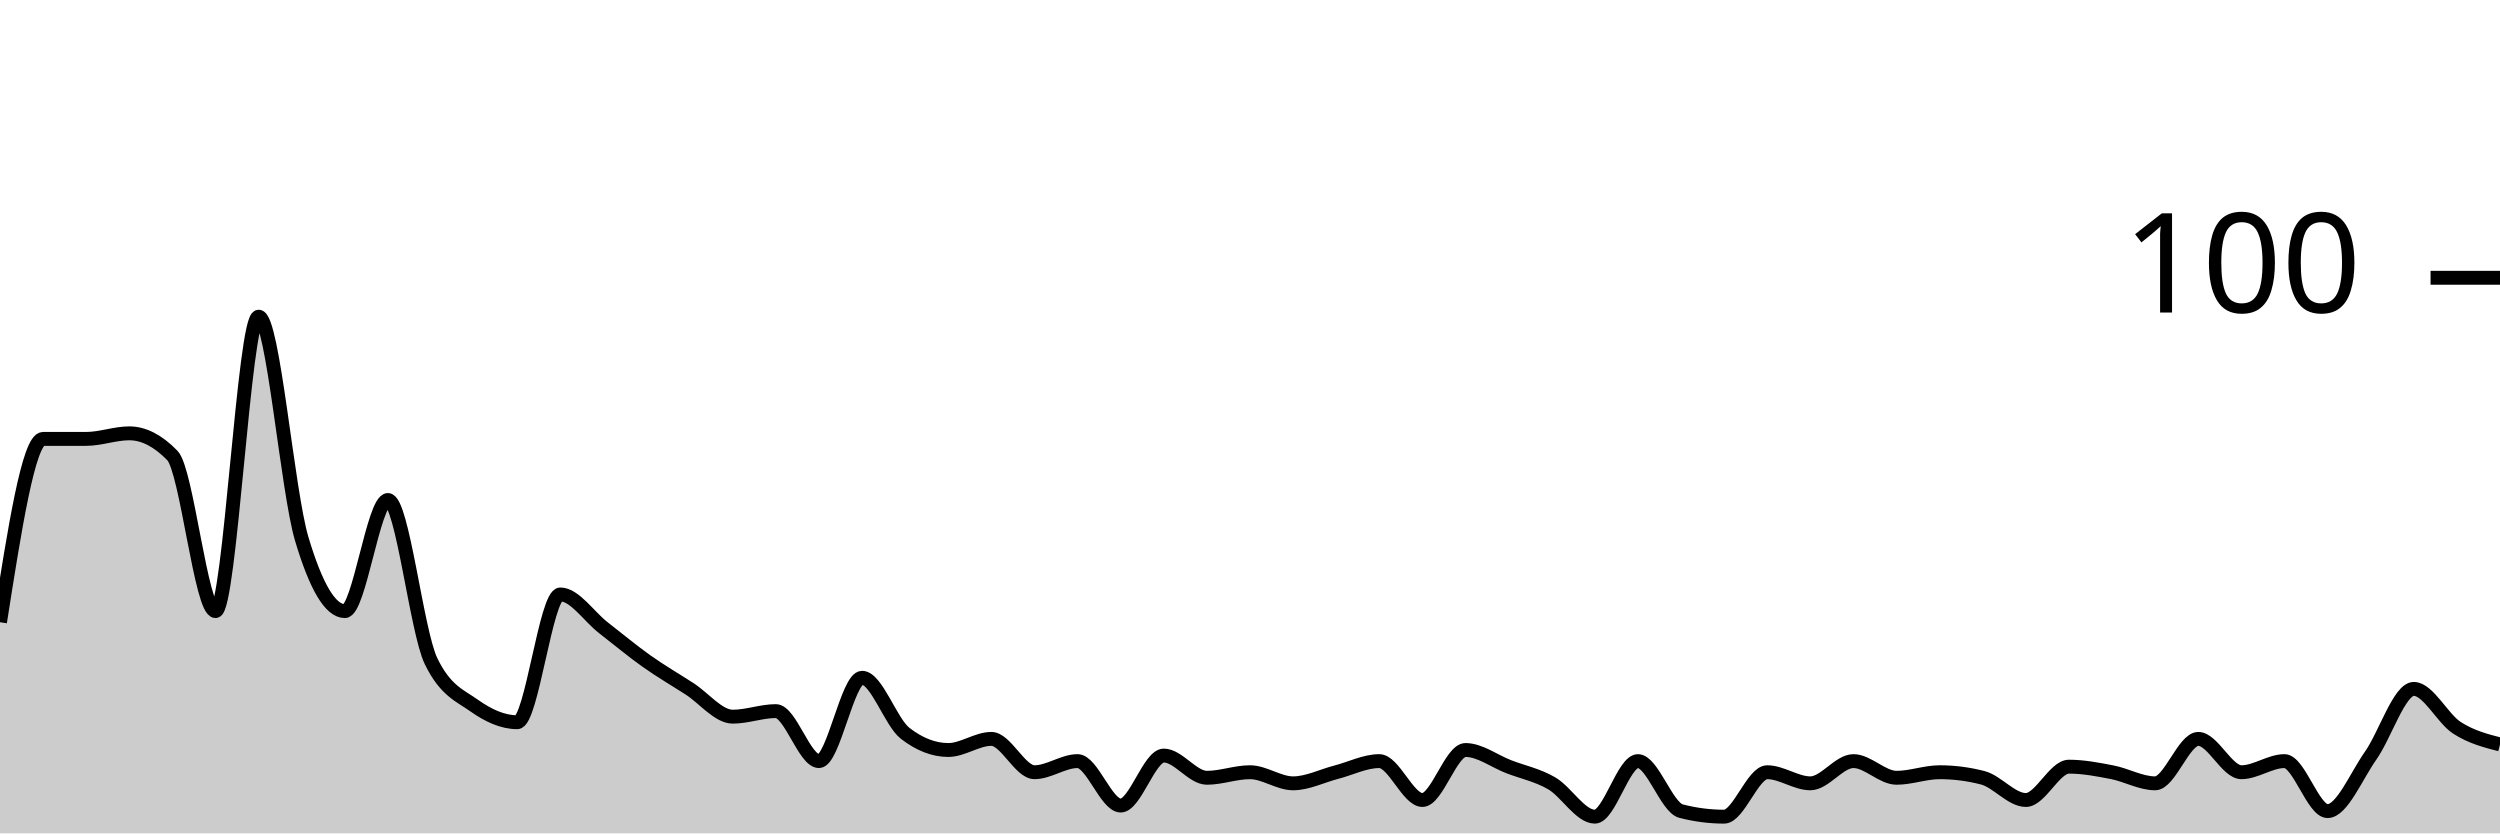
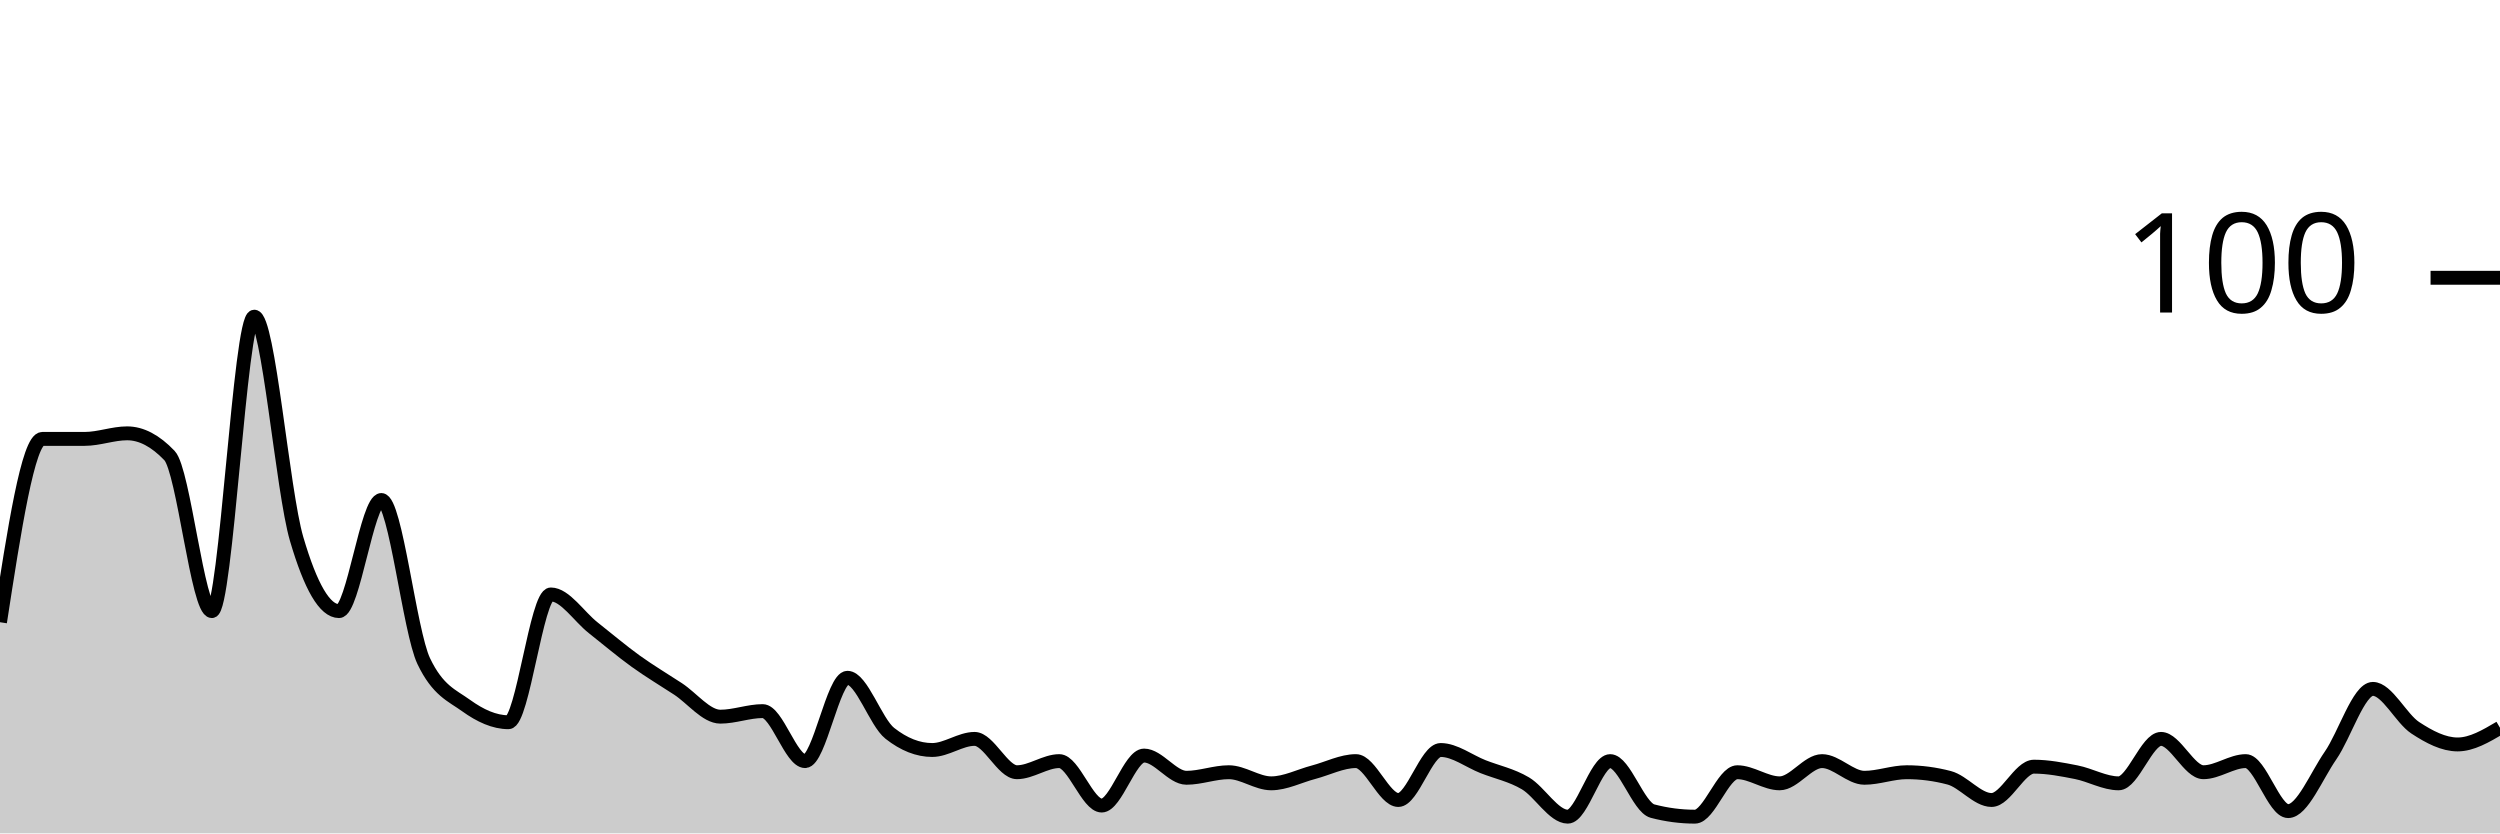
<svg xmlns="http://www.w3.org/2000/svg" viewBox="0 0 180 60">
  <g transform="translate(0,20)">
-     <path class="area" fill="rgba(0, 0, 0, 0.2)" d="M0,24.8C1.034,18.2,2.069,11.6,3.103,11.6C4.138,11.6,5.172,11.6,6.207,11.6C7.241,11.6,8.276,11.2,9.31,11.2C10.345,11.2,11.379,11.733,12.414,12.8C13.448,13.867,14.483,24,15.517,24C16.552,24,17.586,2.8,18.621,2.8C19.655,2.8,20.69,15.333,21.724,18.8C22.759,22.267,23.793,24,24.828,24C25.862,24,26.897,16,27.931,16C28.966,16,30,25.467,31.034,27.6C32.069,29.733,33.103,30.067,34.138,30.8C35.172,31.533,36.207,32,37.241,32C38.276,32,39.31,22.8,40.345,22.8C41.379,22.8,42.414,24.4,43.448,25.2C44.483,26,45.517,26.867,46.552,27.6C47.586,28.333,48.621,28.933,49.655,29.6C50.69,30.267,51.724,31.6,52.759,31.6C53.793,31.6,54.828,31.2,55.862,31.2C56.897,31.2,57.931,34.8,58.966,34.8C60,34.8,61.034,28.8,62.069,28.8C63.103,28.8,64.138,32,65.172,32.8C66.207,33.6,67.241,34,68.276,34C69.31,34,70.345,33.2,71.379,33.2C72.414,33.2,73.448,35.6,74.483,35.6C75.517,35.6,76.552,34.8,77.586,34.8C78.621,34.8,79.655,38,80.69,38C81.724,38,82.759,34.4,83.793,34.4C84.828,34.4,85.862,36,86.897,36C87.931,36,88.966,35.6,90,35.6C91.034,35.6,92.069,36.4,93.103,36.4C94.138,36.4,95.172,35.867,96.207,35.6C97.241,35.333,98.276,34.8,99.31,34.8C100.345,34.8,101.379,37.6,102.414,37.6C103.448,37.6,104.483,34,105.517,34C106.552,34,107.586,34.8,108.621,35.2C109.655,35.6,110.69,35.8,111.724,36.4C112.759,37,113.793,38.8,114.828,38.8C115.862,38.8,116.897,34.8,117.931,34.8C118.966,34.8,120,38.133,121.034,38.4C122.069,38.667,123.103,38.8,124.138,38.8C125.172,38.8,126.207,35.6,127.241,35.6C128.276,35.6,129.31,36.4,130.345,36.4C131.379,36.4,132.414,34.8,133.448,34.8C134.483,34.8,135.517,36,136.552,36C137.586,36,138.621,35.6,139.655,35.6C140.69,35.6,141.724,35.733,142.759,36C143.793,36.267,144.828,37.6,145.862,37.6C146.897,37.6,147.931,35.2,148.966,35.2C150,35.2,151.034,35.4,152.069,35.6C153.103,35.8,154.138,36.4,155.172,36.4C156.207,36.4,157.241,33.2,158.276,33.2C159.31,33.2,160.345,35.6,161.379,35.6C162.414,35.6,163.448,34.8,164.483,34.8C165.517,34.8,166.552,38.4,167.586,38.4C168.621,38.4,169.655,35.867,170.69,34.4C171.724,32.933,172.759,29.6,173.793,29.6C174.828,29.6,175.862,31.733,176.897,32.4C177.931,33.067,178.966,33.333,180,33.6L180,40C178.966,40,177.931,40,176.897,40C175.862,40,174.828,40,173.793,40C172.759,40,171.724,40,170.69,40C169.655,40,168.621,40,167.586,40C166.552,40,165.517,40,164.483,40C163.448,40,162.414,40,161.379,40C160.345,40,159.31,40,158.276,40C157.241,40,156.207,40,155.172,40C154.138,40,153.103,40,152.069,40C151.034,40,150,40,148.966,40C147.931,40,146.897,40,145.862,40C144.828,40,143.793,40,142.759,40C141.724,40,140.69,40,139.655,40C138.621,40,137.586,40,136.552,40C135.517,40,134.483,40,133.448,40C132.414,40,131.379,40,130.345,40C129.31,40,128.276,40,127.241,40C126.207,40,125.172,40,124.138,40C123.103,40,122.069,40,121.034,40C120,40,118.966,40,117.931,40C116.897,40,115.862,40,114.828,40C113.793,40,112.759,40,111.724,40C110.69,40,109.655,40,108.621,40C107.586,40,106.552,40,105.517,40C104.483,40,103.448,40,102.414,40C101.379,40,100.345,40,99.31,40C98.276,40,97.241,40,96.207,40C95.172,40,94.138,40,93.103,40C92.069,40,91.034,40,90,40C88.966,40,87.931,40,86.897,40C85.862,40,84.828,40,83.793,40C82.759,40,81.724,40,80.69,40C79.655,40,78.621,40,77.586,40C76.552,40,75.517,40,74.483,40C73.448,40,72.414,40,71.379,40C70.345,40,69.31,40,68.276,40C67.241,40,66.207,40,65.172,40C64.138,40,63.103,40,62.069,40C61.034,40,60,40,58.966,40C57.931,40,56.897,40,55.862,40C54.828,40,53.793,40,52.759,40C51.724,40,50.69,40,49.655,40C48.621,40,47.586,40,46.552,40C45.517,40,44.483,40,43.448,40C42.414,40,41.379,40,40.345,40C39.31,40,38.276,40,37.241,40C36.207,40,35.172,40,34.138,40C33.103,40,32.069,40,31.034,40C30,40,28.966,40,27.931,40C26.897,40,25.862,40,24.828,40C23.793,40,22.759,40,21.724,40C20.69,40,19.655,40,18.621,40C17.586,40,16.552,40,15.517,40C14.483,40,13.448,40,12.414,40C11.379,40,10.345,40,9.31,40C8.276,40,7.241,40,6.207,40C5.172,40,4.138,40,3.103,40C2.069,40,1.034,40,0,40Z" />
-     <path class="line" stroke="black" fill="none" d="M0,24.8C1.034,18.2,2.069,11.6,3.103,11.6C4.138,11.6,5.172,11.6,6.207,11.6C7.241,11.6,8.276,11.2,9.31,11.2C10.345,11.2,11.379,11.733,12.414,12.8C13.448,13.867,14.483,24,15.517,24C16.552,24,17.586,2.8,18.621,2.8C19.655,2.8,20.69,15.333,21.724,18.8C22.759,22.267,23.793,24,24.828,24C25.862,24,26.897,16,27.931,16C28.966,16,30,25.467,31.034,27.6C32.069,29.733,33.103,30.067,34.138,30.8C35.172,31.533,36.207,32,37.241,32C38.276,32,39.31,22.8,40.345,22.8C41.379,22.8,42.414,24.4,43.448,25.2C44.483,26,45.517,26.867,46.552,27.6C47.586,28.333,48.621,28.933,49.655,29.6C50.69,30.267,51.724,31.6,52.759,31.6C53.793,31.6,54.828,31.2,55.862,31.2C56.897,31.2,57.931,34.8,58.966,34.8C60,34.8,61.034,28.8,62.069,28.8C63.103,28.8,64.138,32,65.172,32.8C66.207,33.6,67.241,34,68.276,34C69.31,34,70.345,33.2,71.379,33.2C72.414,33.2,73.448,35.6,74.483,35.6C75.517,35.6,76.552,34.8,77.586,34.8C78.621,34.8,79.655,38,80.69,38C81.724,38,82.759,34.4,83.793,34.4C84.828,34.4,85.862,36,86.897,36C87.931,36,88.966,35.6,90,35.6C91.034,35.6,92.069,36.4,93.103,36.4C94.138,36.4,95.172,35.867,96.207,35.6C97.241,35.333,98.276,34.8,99.31,34.8C100.345,34.8,101.379,37.6,102.414,37.6C103.448,37.6,104.483,34,105.517,34C106.552,34,107.586,34.8,108.621,35.2C109.655,35.6,110.69,35.8,111.724,36.4C112.759,37,113.793,38.8,114.828,38.8C115.862,38.8,116.897,34.8,117.931,34.8C118.966,34.8,120,38.133,121.034,38.4C122.069,38.667,123.103,38.8,124.138,38.8C125.172,38.8,126.207,35.6,127.241,35.6C128.276,35.6,129.31,36.4,130.345,36.4C131.379,36.4,132.414,34.8,133.448,34.8C134.483,34.8,135.517,36,136.552,36C137.586,36,138.621,35.6,139.655,35.6C140.69,35.6,141.724,35.733,142.759,36C143.793,36.267,144.828,37.6,145.862,37.6C146.897,37.6,147.931,35.2,148.966,35.2C150,35.2,151.034,35.4,152.069,35.6C153.103,35.8,154.138,36.4,155.172,36.4C156.207,36.4,157.241,33.2,158.276,33.2C159.31,33.2,160.345,35.6,161.379,35.6C162.414,35.6,163.448,34.8,164.483,34.8C165.517,34.8,166.552,38.4,167.586,38.4C168.621,38.4,169.655,35.867,170.69,34.4C171.724,32.933,172.759,29.6,173.793,29.6C174.828,29.6,175.862,31.733,176.897,32.4C177.931,33.067,178.966,33.333,180,33.6" />
+     <path class="area" fill="rgba(0, 0, 0, 0.2)" d="M0,24.8C1.017,18.2,2.034,11.6,3.051,11.6C4.068,11.6,5.085,11.6,6.102,11.6C7.119,11.6,8.136,11.2,9.153,11.2C10.169,11.2,11.186,11.733,12.203,12.8C13.22,13.867,14.237,24,15.254,24C16.271,24,17.288,2.8,18.305,2.8C19.322,2.8,20.339,15.333,21.356,18.8C22.373,22.267,23.39,24,24.407,24C25.424,24,26.441,16,27.458,16C28.475,16,29.492,25.467,30.508,27.6C31.525,29.733,32.542,30.067,33.559,30.8C34.576,31.533,35.593,32,36.61,32C37.627,32,38.644,22.8,39.661,22.8C40.678,22.8,41.695,24.4,42.712,25.2C43.729,26,44.746,26.867,45.763,27.6C46.78,28.333,47.797,28.933,48.814,29.6C49.831,30.267,50.847,31.6,51.864,31.6C52.881,31.6,53.898,31.2,54.915,31.2C55.932,31.2,56.949,34.8,57.966,34.8C58.983,34.8,60,28.8,61.017,28.8C62.034,28.8,63.051,32,64.068,32.8C65.085,33.6,66.102,34,67.119,34C68.136,34,69.153,33.2,70.169,33.2C71.186,33.2,72.203,35.6,73.22,35.6C74.237,35.6,75.254,34.8,76.271,34.8C77.288,34.8,78.305,38,79.322,38C80.339,38,81.356,34.4,82.373,34.4C83.39,34.4,84.407,36,85.424,36C86.441,36,87.458,35.6,88.475,35.6C89.492,35.6,90.508,36.4,91.525,36.4C92.542,36.4,93.559,35.867,94.576,35.6C95.593,35.333,96.61,34.8,97.627,34.8C98.644,34.8,99.661,37.6,100.678,37.6C101.695,37.6,102.712,34,103.729,34C104.746,34,105.763,34.8,106.78,35.2C107.797,35.6,108.814,35.8,109.831,36.4C110.847,37,111.864,38.8,112.881,38.8C113.898,38.8,114.915,34.8,115.932,34.8C116.949,34.8,117.966,38.133,118.983,38.4C120,38.667,121.017,38.8,122.034,38.8C123.051,38.8,124.068,35.6,125.085,35.6C126.102,35.6,127.119,36.4,128.136,36.4C129.153,36.4,130.169,34.8,131.186,34.8C132.203,34.8,133.22,36,134.237,36C135.254,36,136.271,35.6,137.288,35.6C138.305,35.6,139.322,35.733,140.339,36C141.356,36.267,142.373,37.6,143.39,37.6C144.407,37.6,145.424,35.2,146.441,35.2C147.458,35.2,148.475,35.4,149.492,35.6C150.508,35.8,151.525,36.4,152.542,36.4C153.559,36.4,154.576,33.2,155.593,33.2C156.61,33.2,157.627,35.6,158.644,35.6C159.661,35.6,160.678,34.8,161.695,34.8C162.712,34.8,163.729,38.4,164.746,38.4C165.763,38.4,166.78,35.867,167.797,34.4C168.814,32.933,169.831,29.6,170.847,29.6C171.864,29.6,172.881,31.733,173.898,32.4C174.915,33.067,175.932,33.6,176.949,33.6C177.966,33.6,178.983,33,180,32.4L180,40C178.983,40,177.966,40,176.949,40C175.932,40,174.915,40,173.898,40C172.881,40,171.864,40,170.847,40C169.831,40,168.814,40,167.797,40C166.78,40,165.763,40,164.746,40C163.729,40,162.712,40,161.695,40C160.678,40,159.661,40,158.644,40C157.627,40,156.61,40,155.593,40C154.576,40,153.559,40,152.542,40C151.525,40,150.508,40,149.492,40C148.475,40,147.458,40,146.441,40C145.424,40,144.407,40,143.39,40C142.373,40,141.356,40,140.339,40C139.322,40,138.305,40,137.288,40C136.271,40,135.254,40,134.237,40C133.22,40,132.203,40,131.186,40C130.169,40,129.153,40,128.136,40C127.119,40,126.102,40,125.085,40C124.068,40,123.051,40,122.034,40C121.017,40,120,40,118.983,40C117.966,40,116.949,40,115.932,40C114.915,40,113.898,40,112.881,40C111.864,40,110.847,40,109.831,40C108.814,40,107.797,40,106.78,40C105.763,40,104.746,40,103.729,40C102.712,40,101.695,40,100.678,40C99.661,40,98.644,40,97.627,40C96.61,40,95.593,40,94.576,40C93.559,40,92.542,40,91.525,40C90.508,40,89.492,40,88.475,40C87.458,40,86.441,40,85.424,40C84.407,40,83.39,40,82.373,40C81.356,40,80.339,40,79.322,40C78.305,40,77.288,40,76.271,40C75.254,40,74.237,40,73.22,40C72.203,40,71.186,40,70.169,40C69.153,40,68.136,40,67.119,40C66.102,40,65.085,40,64.068,40C63.051,40,62.034,40,61.017,40C60,40,58.983,40,57.966,40C56.949,40,55.932,40,54.915,40C53.898,40,52.881,40,51.864,40C50.847,40,49.831,40,48.814,40C47.797,40,46.78,40,45.763,40C44.746,40,43.729,40,42.712,40C41.695,40,40.678,40,39.661,40C38.644,40,37.627,40,36.61,40C35.593,40,34.576,40,33.559,40C32.542,40,31.525,40,30.508,40C29.492,40,28.475,40,27.458,40C26.441,40,25.424,40,24.407,40C23.39,40,22.373,40,21.356,40C20.339,40,19.322,40,18.305,40C17.288,40,16.271,40,15.254,40C14.237,40,13.22,40,12.203,40C11.186,40,10.169,40,9.153,40C8.136,40,7.119,40,6.102,40C5.085,40,4.068,40,3.051,40C2.034,40,1.017,40,0,40Z" />
+     <path class="line" stroke="black" fill="none" d="M0,24.8C1.017,18.2,2.034,11.6,3.051,11.6C4.068,11.6,5.085,11.6,6.102,11.6C7.119,11.6,8.136,11.2,9.153,11.2C10.169,11.2,11.186,11.733,12.203,12.8C13.22,13.867,14.237,24,15.254,24C16.271,24,17.288,2.8,18.305,2.8C19.322,2.8,20.339,15.333,21.356,18.8C22.373,22.267,23.39,24,24.407,24C25.424,24,26.441,16,27.458,16C28.475,16,29.492,25.467,30.508,27.6C31.525,29.733,32.542,30.067,33.559,30.8C34.576,31.533,35.593,32,36.61,32C37.627,32,38.644,22.8,39.661,22.8C40.678,22.8,41.695,24.4,42.712,25.2C43.729,26,44.746,26.867,45.763,27.6C46.78,28.333,47.797,28.933,48.814,29.6C49.831,30.267,50.847,31.6,51.864,31.6C52.881,31.6,53.898,31.2,54.915,31.2C55.932,31.2,56.949,34.8,57.966,34.8C58.983,34.8,60,28.8,61.017,28.8C62.034,28.8,63.051,32,64.068,32.8C65.085,33.6,66.102,34,67.119,34C68.136,34,69.153,33.2,70.169,33.2C71.186,33.2,72.203,35.6,73.22,35.6C74.237,35.6,75.254,34.8,76.271,34.8C77.288,34.8,78.305,38,79.322,38C80.339,38,81.356,34.4,82.373,34.4C83.39,34.4,84.407,36,85.424,36C86.441,36,87.458,35.6,88.475,35.6C89.492,35.6,90.508,36.4,91.525,36.4C92.542,36.4,93.559,35.867,94.576,35.6C95.593,35.333,96.61,34.8,97.627,34.8C98.644,34.8,99.661,37.6,100.678,37.6C101.695,37.6,102.712,34,103.729,34C104.746,34,105.763,34.8,106.78,35.2C107.797,35.6,108.814,35.8,109.831,36.4C110.847,37,111.864,38.8,112.881,38.8C113.898,38.8,114.915,34.8,115.932,34.8C116.949,34.8,117.966,38.133,118.983,38.4C120,38.667,121.017,38.8,122.034,38.8C123.051,38.8,124.068,35.6,125.085,35.6C126.102,35.6,127.119,36.4,128.136,36.4C129.153,36.4,130.169,34.8,131.186,34.8C132.203,34.8,133.22,36,134.237,36C135.254,36,136.271,35.6,137.288,35.6C138.305,35.6,139.322,35.733,140.339,36C141.356,36.267,142.373,37.6,143.39,37.6C144.407,37.6,145.424,35.2,146.441,35.2C147.458,35.2,148.475,35.4,149.492,35.6C150.508,35.8,151.525,36.4,152.542,36.4C153.559,36.4,154.576,33.2,155.593,33.2C156.61,33.2,157.627,35.6,158.644,35.6C159.661,35.6,160.678,34.8,161.695,34.8C162.712,34.8,163.729,38.4,164.746,38.4C165.763,38.4,166.78,35.867,167.797,34.4C168.814,32.933,169.831,29.6,170.847,29.6C171.864,29.6,172.881,31.733,173.898,32.4C174.915,33.067,175.932,33.6,176.949,33.6C177.966,33.6,178.983,33,180,32.4" />
    <path class="axis-ceiling" stroke-width="1" stroke="black" fill="none" d="M175,0L180,0" />
    <text class="axis-ceiling-label" font-family="sans-serif" text-anchor="end" font-size="10px" x="170" y="2.5">100</text>
  </g>
</svg>
